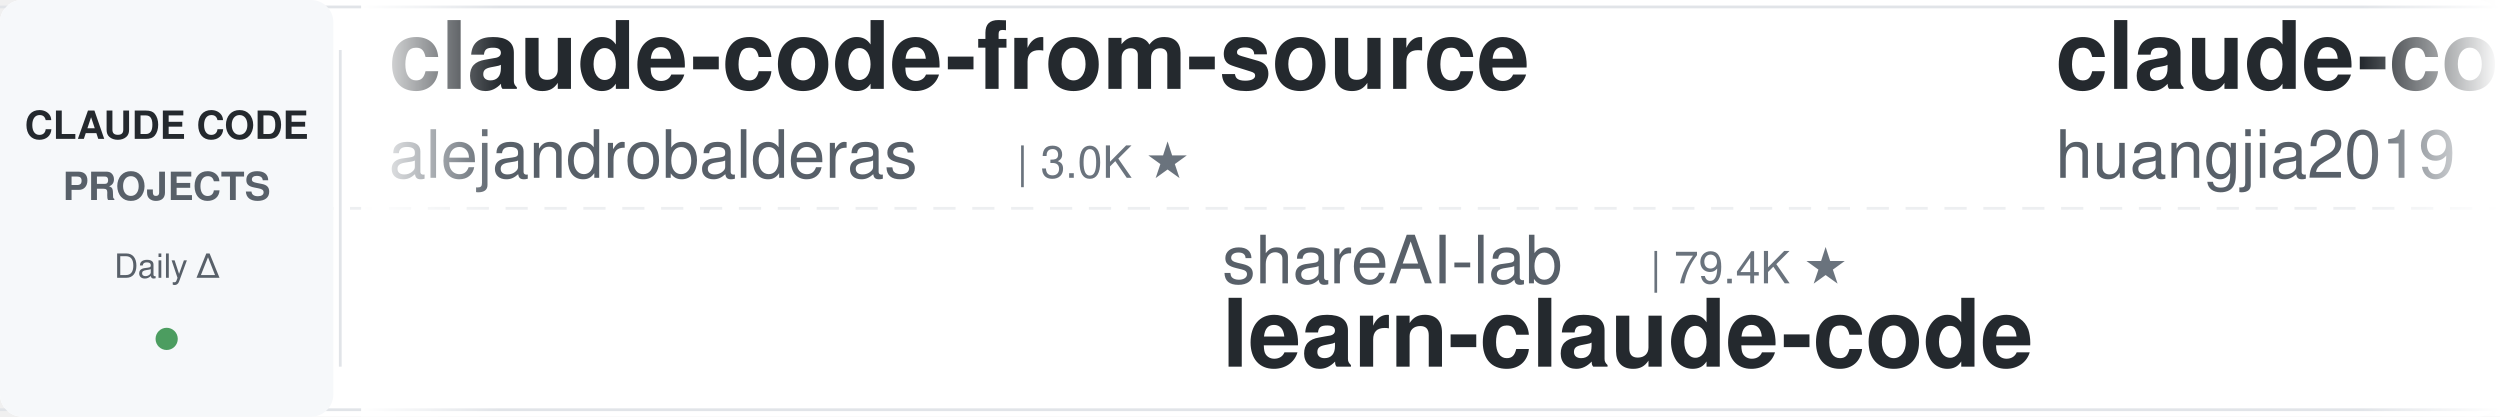
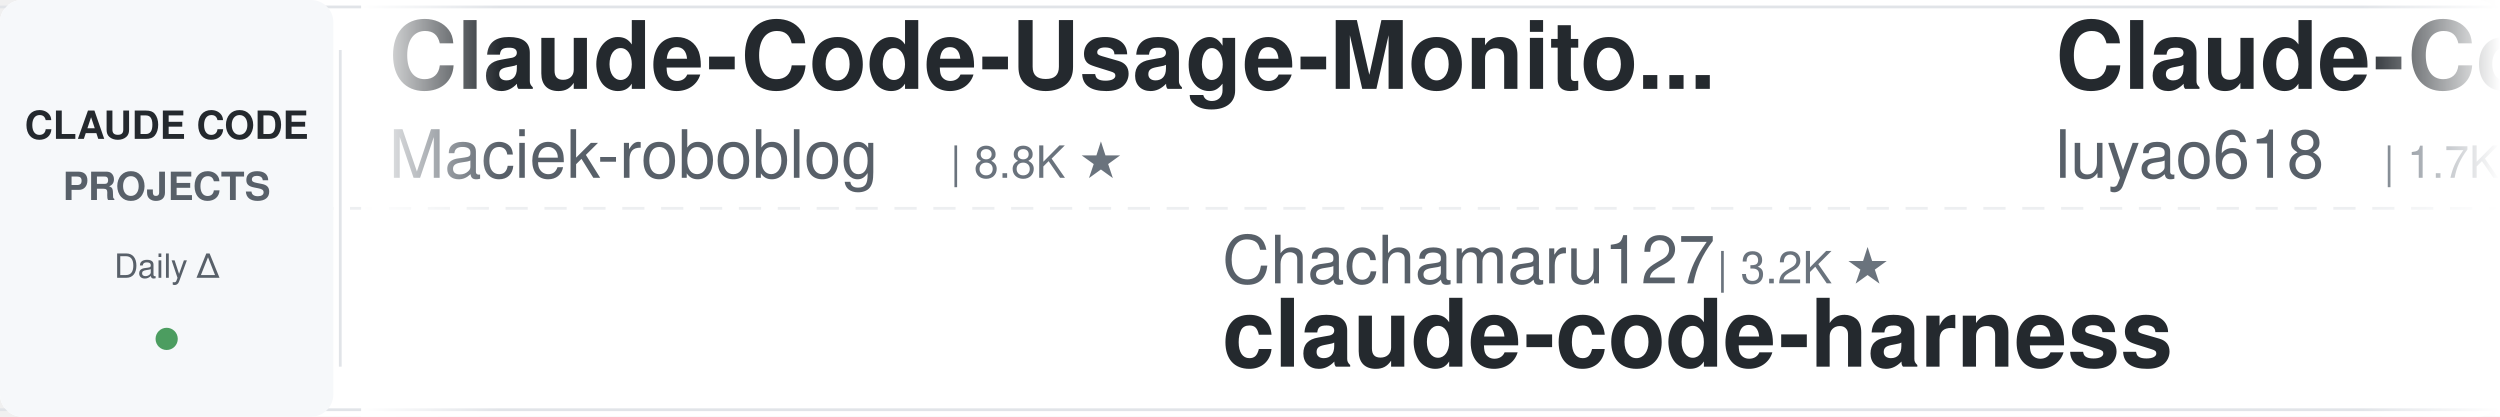
<svg xmlns="http://www.w3.org/2000/svg" width="900" height="150">
  <defs>
    <linearGradient id="leftFade" x1="0%" y1="0%" x2="100%" y2="0%">
      <stop offset="0%" style="stop-color:#ffffff;stop-opacity:1" />
      <stop offset="100%" style="stop-color:#ffffff;stop-opacity:0" />
    </linearGradient>
    <linearGradient id="rightFade" x1="0%" y1="0%" x2="100%" y2="0%">
      <stop offset="0%" style="stop-color:#ffffff;stop-opacity:0" />
      <stop offset="100%" style="stop-color:#ffffff;stop-opacity:1" />
    </linearGradient>
  </defs>
  <rect width="900" height="150" fill="#ffffff" rx="8" />
  <rect x="0" y="2" width="900" height="1" fill="#e1e4e8" />
  <rect x="0" y="147" width="900" height="1" fill="#e1e4e8" />
  <line x1="0" y1="75" x2="900" y2="75" stroke="#e1e4e8" stroke-width="1" stroke-dasharray="8 6" opacity="0.6" />
  <rect x="0" y="0" width="120" height="150" fill="#f6f8fa" rx="8" />
  <text x="60" y="50" font-family="-apple-system, BlinkMacSystemFont, 'Segoe UI', Helvetica, Arial, sans-serif" font-size="14" font-weight="600" fill="#24292e" text-anchor="middle">CLAUDE CODE</text>
  <text x="60" y="72" font-family="-apple-system, BlinkMacSystemFont, 'Segoe UI', Helvetica, Arial, sans-serif" font-size="14" font-weight="600" fill="#586069" text-anchor="middle">PROJECTS</text>
  <text x="60" y="100" font-family="-apple-system, BlinkMacSystemFont, 'Segoe UI', Helvetica, Arial, sans-serif" font-size="12" font-weight="500" fill="#586069" text-anchor="middle">Daily Δ</text>
  <circle cx="60" cy="122" r="4" fill="#22863a" opacity="0.8" />
  <rect x="122" y="18" width="1" height="114" fill="#e1e4e8" />
  <clipPath id="tickerClip">
    <rect x="130" y="0" width="770" height="150" />
  </clipPath>
  <g clip-path="url(#tickerClip)">
    <g id="tickerItems">
      <animateTransform attributeName="transform" attributeType="XML" type="translate" from="0 0" to="-3000 0" dur="54s" repeatCount="indefinite" />
      <g transform="translate(0, 0)">
-         <text x="140" y="32" font-family="-apple-system, BlinkMacSystemFont, 'Segoe UI', Helvetica, Arial, sans-serif" font-size="34" font-weight="600" fill="#24292e">claude-code-from-source</text>
-         <text x="140" y="64" font-family="-apple-system, BlinkMacSystemFont, 'Segoe UI', Helvetica, Arial, sans-serif" font-size="24" font-weight="400" fill="#586069">alejandrobalderas</text>
-         <text x="366" y="64" font-family="-apple-system, BlinkMacSystemFont, 'Segoe UI', Helvetica, Arial, sans-serif" font-size="16" font-weight="500" fill="#6a737d">| 3.0K ★</text>
+         <text x="140" y="32" font-family="-apple-system, BlinkMacSystemFont, 'Segoe UI', Helvetica, Arial, sans-serif" font-size="34" font-weight="600" fill="#24292e">Claude-Code-Usage-Monito...</text>
+         <text x="140" y="64" font-family="-apple-system, BlinkMacSystemFont, 'Segoe UI', Helvetica, Arial, sans-serif" font-size="24" font-weight="400" fill="#586069">Maciek-roboblog</text>
+         <text x="342" y="64" font-family="-apple-system, BlinkMacSystemFont, 'Segoe UI', Helvetica, Arial, sans-serif" font-size="16" font-weight="500" fill="#6a737d">| 8.8K ★</text>
      </g>
      <g transform="translate(300, 0)">
-         <text x="140" y="102" font-family="-apple-system, BlinkMacSystemFont, 'Segoe UI', Helvetica, Arial, sans-serif" font-size="24" font-weight="400" fill="#586069">shareAI-lab</text>
-         <text x="294" y="102" font-family="-apple-system, BlinkMacSystemFont, 'Segoe UI', Helvetica, Arial, sans-serif" font-size="16" font-weight="500" fill="#6a737d">| 79.4K ★</text>
-         <text x="140" y="132" font-family="-apple-system, BlinkMacSystemFont, 'Segoe UI', Helvetica, Arial, sans-serif" font-size="34" font-weight="600" fill="#24292e">learn-claude-code</text>
+         <text x="140" y="102" font-family="-apple-system, BlinkMacSystemFont, 'Segoe UI', Helvetica, Arial, sans-serif" font-size="24" font-weight="400" fill="#586069">Chachamaru127</text>
+         <text x="318" y="102" font-family="-apple-system, BlinkMacSystemFont, 'Segoe UI', Helvetica, Arial, sans-serif" font-size="16" font-weight="500" fill="#6a737d">| 3.2K ★</text>
+         <text x="140" y="132" font-family="-apple-system, BlinkMacSystemFont, 'Segoe UI', Helvetica, Arial, sans-serif" font-size="34" font-weight="600" fill="#24292e">claude-code-harness</text>
      </g>
      <g transform="translate(600, 0)">
-         <text x="140" y="32" font-family="-apple-system, BlinkMacSystemFont, 'Segoe UI', Helvetica, Arial, sans-serif" font-size="34" font-weight="600" fill="#24292e">claude-code-engineering</text>
-         <text x="140" y="64" font-family="-apple-system, BlinkMacSystemFont, 'Segoe UI', Helvetica, Arial, sans-serif" font-size="24" font-weight="400" fill="#586069">huangjia2019</text>
-         <text x="306" y="64" font-family="-apple-system, BlinkMacSystemFont, 'Segoe UI', Helvetica, Arial, sans-serif" font-size="16" font-weight="500" fill="#6a737d">| 1.1K ★</text>
+         <text x="140" y="32" font-family="-apple-system, BlinkMacSystemFont, 'Segoe UI', Helvetica, Arial, sans-serif" font-size="34" font-weight="600" fill="#24292e">Claude-Code-Source-Study</text>
+         <text x="140" y="64" font-family="-apple-system, BlinkMacSystemFont, 'Segoe UI', Helvetica, Arial, sans-serif" font-size="24" font-weight="400" fill="#586069">luyao618</text>
+         <text x="258" y="64" font-family="-apple-system, BlinkMacSystemFont, 'Segoe UI', Helvetica, Arial, sans-serif" font-size="16" font-weight="500" fill="#6a737d">| 1.7K ★</text>
      </g>
      <g transform="translate(900, 0)">
-         <text x="140" y="102" font-family="-apple-system, BlinkMacSystemFont, 'Segoe UI', Helvetica, Arial, sans-serif" font-size="24" font-weight="400" fill="#586069">diet103</text>
-         <text x="246" y="102" font-family="-apple-system, BlinkMacSystemFont, 'Segoe UI', Helvetica, Arial, sans-serif" font-size="16" font-weight="500" fill="#6a737d">| 10.0K ★</text>
-         <text x="140" y="132" font-family="-apple-system, BlinkMacSystemFont, 'Segoe UI', Helvetica, Arial, sans-serif" font-size="34" font-weight="600" fill="#24292e">claude-code-infrastructu...</text>
+         <text x="140" y="102" font-family="-apple-system, BlinkMacSystemFont, 'Segoe UI', Helvetica, Arial, sans-serif" font-size="24" font-weight="400" fill="#586069">daymade</text>
+         <text x="246" y="102" font-family="-apple-system, BlinkMacSystemFont, 'Segoe UI', Helvetica, Arial, sans-serif" font-size="16" font-weight="500" fill="#6a737d">| 1.5K ★</text>
+         <text x="140" y="132" font-family="-apple-system, BlinkMacSystemFont, 'Segoe UI', Helvetica, Arial, sans-serif" font-size="34" font-weight="600" fill="#24292e">claude-code-skills</text>
      </g>
      <g transform="translate(1200, 0)">
-         <text x="140" y="32" font-family="-apple-system, BlinkMacSystemFont, 'Segoe UI', Helvetica, Arial, sans-serif" font-size="34" font-weight="600" fill="#24292e">claude-code-prompts</text>
-         <text x="140" y="64" font-family="-apple-system, BlinkMacSystemFont, 'Segoe UI', Helvetica, Arial, sans-serif" font-size="24" font-weight="400" fill="#586069">repowise-dev</text>
-         <text x="306" y="64" font-family="-apple-system, BlinkMacSystemFont, 'Segoe UI', Helvetica, Arial, sans-serif" font-size="16" font-weight="500" fill="#6a737d">| 1.2K ★</text>
-       </g>
-       <g transform="translate(1500, 0)">
-         <text x="140" y="102" font-family="-apple-system, BlinkMacSystemFont, 'Segoe UI', Helvetica, Arial, sans-serif" font-size="24" font-weight="400" fill="#586069">krusemediallc</text>
-         <text x="318" y="102" font-family="-apple-system, BlinkMacSystemFont, 'Segoe UI', Helvetica, Arial, sans-serif" font-size="16" font-weight="500" fill="#6a737d">| 1.6K ★</text>
-         <text x="140" y="132" font-family="-apple-system, BlinkMacSystemFont, 'Segoe UI', Helvetica, Arial, sans-serif" font-size="34" font-weight="600" fill="#24292e">arcads-claude-code</text>
-       </g>
-       <g transform="translate(1800, 0)">
-         <text x="140" y="32" font-family="-apple-system, BlinkMacSystemFont, 'Segoe UI', Helvetica, Arial, sans-serif" font-size="34" font-weight="600" fill="#24292e">claude-code-book</text>
-         <text x="140" y="64" font-family="-apple-system, BlinkMacSystemFont, 'Segoe UI', Helvetica, Arial, sans-serif" font-size="24" font-weight="400" fill="#586069">lintsinghua</text>
-         <text x="294" y="64" font-family="-apple-system, BlinkMacSystemFont, 'Segoe UI', Helvetica, Arial, sans-serif" font-size="16" font-weight="500" fill="#6a737d">| 4.3K ★</text>
-       </g>
-       <g transform="translate(2100, 0)">
-         <text x="140" y="102" font-family="-apple-system, BlinkMacSystemFont, 'Segoe UI', Helvetica, Arial, sans-serif" font-size="24" font-weight="400" fill="#586069">centminmod</text>
-         <text x="282" y="102" font-family="-apple-system, BlinkMacSystemFont, 'Segoe UI', Helvetica, Arial, sans-serif" font-size="16" font-weight="500" fill="#6a737d">| 2.7K ★</text>
-         <text x="140" y="132" font-family="-apple-system, BlinkMacSystemFont, 'Segoe UI', Helvetica, Arial, sans-serif" font-size="34" font-weight="600" fill="#24292e">my-claude-code-setup</text>
-       </g>
-       <g transform="translate(2400, 0)">
        <text x="140" y="32" font-family="-apple-system, BlinkMacSystemFont, 'Segoe UI', Helvetica, Arial, sans-serif" font-size="34" font-weight="600" fill="#24292e">claude-code-ultimate-gui...</text>
        <text x="140" y="64" font-family="-apple-system, BlinkMacSystemFont, 'Segoe UI', Helvetica, Arial, sans-serif" font-size="24" font-weight="400" fill="#586069">FlorianBruniaux</text>
        <text x="342" y="64" font-family="-apple-system, BlinkMacSystemFont, 'Segoe UI', Helvetica, Arial, sans-serif" font-size="16" font-weight="500" fill="#6a737d">| 6.3K ★</text>
      </g>
+       <g transform="translate(1500, 0)">
+         <text x="140" y="102" font-family="-apple-system, BlinkMacSystemFont, 'Segoe UI', Helvetica, Arial, sans-serif" font-size="24" font-weight="400" fill="#586069">jqueryscript</text>
+         <text x="306" y="102" font-family="-apple-system, BlinkMacSystemFont, 'Segoe UI', Helvetica, Arial, sans-serif" font-size="16" font-weight="500" fill="#6a737d">| 537 ★</text>
+         <text x="140" y="132" font-family="-apple-system, BlinkMacSystemFont, 'Segoe UI', Helvetica, Arial, sans-serif" font-size="34" font-weight="600" fill="#24292e">awesome-claude-code</text>
+       </g>
+       <g transform="translate(1800, 0)">
+         <text x="140" y="32" font-family="-apple-system, BlinkMacSystemFont, 'Segoe UI', Helvetica, Arial, sans-serif" font-size="34" font-weight="600" fill="#24292e">claude-code-workflows</text>
+         <text x="140" y="64" font-family="-apple-system, BlinkMacSystemFont, 'Segoe UI', Helvetica, Arial, sans-serif" font-size="24" font-weight="400" fill="#586069">OneRedOak</text>
+         <text x="270" y="64" font-family="-apple-system, BlinkMacSystemFont, 'Segoe UI', Helvetica, Arial, sans-serif" font-size="16" font-weight="500" fill="#6a737d">| 3.9K ★</text>
+       </g>
+       <g transform="translate(2100, 0)">
+         <text x="140" y="102" font-family="-apple-system, BlinkMacSystemFont, 'Segoe UI', Helvetica, Arial, sans-serif" font-size="24" font-weight="400" fill="#586069">WorldFlowAI</text>
+         <text x="294" y="102" font-family="-apple-system, BlinkMacSystemFont, 'Segoe UI', Helvetica, Arial, sans-serif" font-size="16" font-weight="500" fill="#6a737d">| 5.5K ★</text>
+         <text x="140" y="132" font-family="-apple-system, BlinkMacSystemFont, 'Segoe UI', Helvetica, Arial, sans-serif" font-size="34" font-weight="600" fill="#24292e">everything-claude-code</text>
+       </g>
+       <g transform="translate(2400, 0)">
+         <text x="140" y="32" font-family="-apple-system, BlinkMacSystemFont, 'Segoe UI', Helvetica, Arial, sans-serif" font-size="34" font-weight="600" fill="#24292e">awesome-claude-code-suba...</text>
+         <text x="140" y="64" font-family="-apple-system, BlinkMacSystemFont, 'Segoe UI', Helvetica, Arial, sans-serif" font-size="24" font-weight="400" fill="#586069">VoltAgent</text>
+         <text x="270" y="64" font-family="-apple-system, BlinkMacSystemFont, 'Segoe UI', Helvetica, Arial, sans-serif" font-size="16" font-weight="500" fill="#6a737d">| 26.1K ★</text>
+       </g>
      <g transform="translate(2700, 0)">
-         <text x="140" y="102" font-family="-apple-system, BlinkMacSystemFont, 'Segoe UI', Helvetica, Arial, sans-serif" font-size="24" font-weight="400" fill="#586069">ykdojo</text>
-         <text x="234" y="102" font-family="-apple-system, BlinkMacSystemFont, 'Segoe UI', Helvetica, Arial, sans-serif" font-size="16" font-weight="500" fill="#6a737d">| 10.3K ★</text>
-         <text x="140" y="132" font-family="-apple-system, BlinkMacSystemFont, 'Segoe UI', Helvetica, Arial, sans-serif" font-size="34" font-weight="600" fill="#24292e">claude-code-tips</text>
+         <text x="140" y="102" font-family="-apple-system, BlinkMacSystemFont, 'Segoe UI', Helvetica, Arial, sans-serif" font-size="24" font-weight="400" fill="#586069">Pimzino</text>
+         <text x="246" y="102" font-family="-apple-system, BlinkMacSystemFont, 'Segoe UI', Helvetica, Arial, sans-serif" font-size="16" font-weight="500" fill="#6a737d">| 3.9K ★</text>
+         <text x="140" y="132" font-family="-apple-system, BlinkMacSystemFont, 'Segoe UI', Helvetica, Arial, sans-serif" font-size="34" font-weight="600" fill="#24292e">claude-code-spec-workflo...</text>
      </g>
      <g transform="translate(3000, 0)">
-         <text x="140" y="32" font-family="-apple-system, BlinkMacSystemFont, 'Segoe UI', Helvetica, Arial, sans-serif" font-size="34" font-weight="600" fill="#24292e">claude-code-from-source</text>
-         <text x="140" y="64" font-family="-apple-system, BlinkMacSystemFont, 'Segoe UI', Helvetica, Arial, sans-serif" font-size="24" font-weight="400" fill="#586069">alejandrobalderas</text>
-         <text x="366" y="64" font-family="-apple-system, BlinkMacSystemFont, 'Segoe UI', Helvetica, Arial, sans-serif" font-size="16" font-weight="500" fill="#6a737d">| 3.0K ★</text>
+         <text x="140" y="32" font-family="-apple-system, BlinkMacSystemFont, 'Segoe UI', Helvetica, Arial, sans-serif" font-size="34" font-weight="600" fill="#24292e">Claude-Code-Usage-Monito...</text>
+         <text x="140" y="64" font-family="-apple-system, BlinkMacSystemFont, 'Segoe UI', Helvetica, Arial, sans-serif" font-size="24" font-weight="400" fill="#586069">Maciek-roboblog</text>
+         <text x="342" y="64" font-family="-apple-system, BlinkMacSystemFont, 'Segoe UI', Helvetica, Arial, sans-serif" font-size="16" font-weight="500" fill="#6a737d">| 8.8K ★</text>
      </g>
      <g transform="translate(3300, 0)">
-         <text x="140" y="102" font-family="-apple-system, BlinkMacSystemFont, 'Segoe UI', Helvetica, Arial, sans-serif" font-size="24" font-weight="400" fill="#586069">shareAI-lab</text>
-         <text x="294" y="102" font-family="-apple-system, BlinkMacSystemFont, 'Segoe UI', Helvetica, Arial, sans-serif" font-size="16" font-weight="500" fill="#6a737d">| 79.4K ★</text>
-         <text x="140" y="132" font-family="-apple-system, BlinkMacSystemFont, 'Segoe UI', Helvetica, Arial, sans-serif" font-size="34" font-weight="600" fill="#24292e">learn-claude-code</text>
+         <text x="140" y="102" font-family="-apple-system, BlinkMacSystemFont, 'Segoe UI', Helvetica, Arial, sans-serif" font-size="24" font-weight="400" fill="#586069">Chachamaru127</text>
+         <text x="318" y="102" font-family="-apple-system, BlinkMacSystemFont, 'Segoe UI', Helvetica, Arial, sans-serif" font-size="16" font-weight="500" fill="#6a737d">| 3.2K ★</text>
+         <text x="140" y="132" font-family="-apple-system, BlinkMacSystemFont, 'Segoe UI', Helvetica, Arial, sans-serif" font-size="34" font-weight="600" fill="#24292e">claude-code-harness</text>
      </g>
      <g transform="translate(3600, 0)">
-         <text x="140" y="32" font-family="-apple-system, BlinkMacSystemFont, 'Segoe UI', Helvetica, Arial, sans-serif" font-size="34" font-weight="600" fill="#24292e">claude-code-engineering</text>
-         <text x="140" y="64" font-family="-apple-system, BlinkMacSystemFont, 'Segoe UI', Helvetica, Arial, sans-serif" font-size="24" font-weight="400" fill="#586069">huangjia2019</text>
-         <text x="306" y="64" font-family="-apple-system, BlinkMacSystemFont, 'Segoe UI', Helvetica, Arial, sans-serif" font-size="16" font-weight="500" fill="#6a737d">| 1.1K ★</text>
+         <text x="140" y="32" font-family="-apple-system, BlinkMacSystemFont, 'Segoe UI', Helvetica, Arial, sans-serif" font-size="34" font-weight="600" fill="#24292e">Claude-Code-Source-Study</text>
+         <text x="140" y="64" font-family="-apple-system, BlinkMacSystemFont, 'Segoe UI', Helvetica, Arial, sans-serif" font-size="24" font-weight="400" fill="#586069">luyao618</text>
+         <text x="258" y="64" font-family="-apple-system, BlinkMacSystemFont, 'Segoe UI', Helvetica, Arial, sans-serif" font-size="16" font-weight="500" fill="#6a737d">| 1.7K ★</text>
      </g>
      <g transform="translate(3900, 0)">
-         <text x="140" y="102" font-family="-apple-system, BlinkMacSystemFont, 'Segoe UI', Helvetica, Arial, sans-serif" font-size="24" font-weight="400" fill="#586069">diet103</text>
-         <text x="246" y="102" font-family="-apple-system, BlinkMacSystemFont, 'Segoe UI', Helvetica, Arial, sans-serif" font-size="16" font-weight="500" fill="#6a737d">| 10.0K ★</text>
-         <text x="140" y="132" font-family="-apple-system, BlinkMacSystemFont, 'Segoe UI', Helvetica, Arial, sans-serif" font-size="34" font-weight="600" fill="#24292e">claude-code-infrastructu...</text>
+         <text x="140" y="102" font-family="-apple-system, BlinkMacSystemFont, 'Segoe UI', Helvetica, Arial, sans-serif" font-size="24" font-weight="400" fill="#586069">daymade</text>
+         <text x="246" y="102" font-family="-apple-system, BlinkMacSystemFont, 'Segoe UI', Helvetica, Arial, sans-serif" font-size="16" font-weight="500" fill="#6a737d">| 1.5K ★</text>
+         <text x="140" y="132" font-family="-apple-system, BlinkMacSystemFont, 'Segoe UI', Helvetica, Arial, sans-serif" font-size="34" font-weight="600" fill="#24292e">claude-code-skills</text>
      </g>
    </g>
  </g>
  <rect x="130" y="0" width="50" height="150" fill="url(#leftFade)" />
  <rect x="850" y="0" width="50" height="150" fill="url(#rightFade)" />
</svg>
